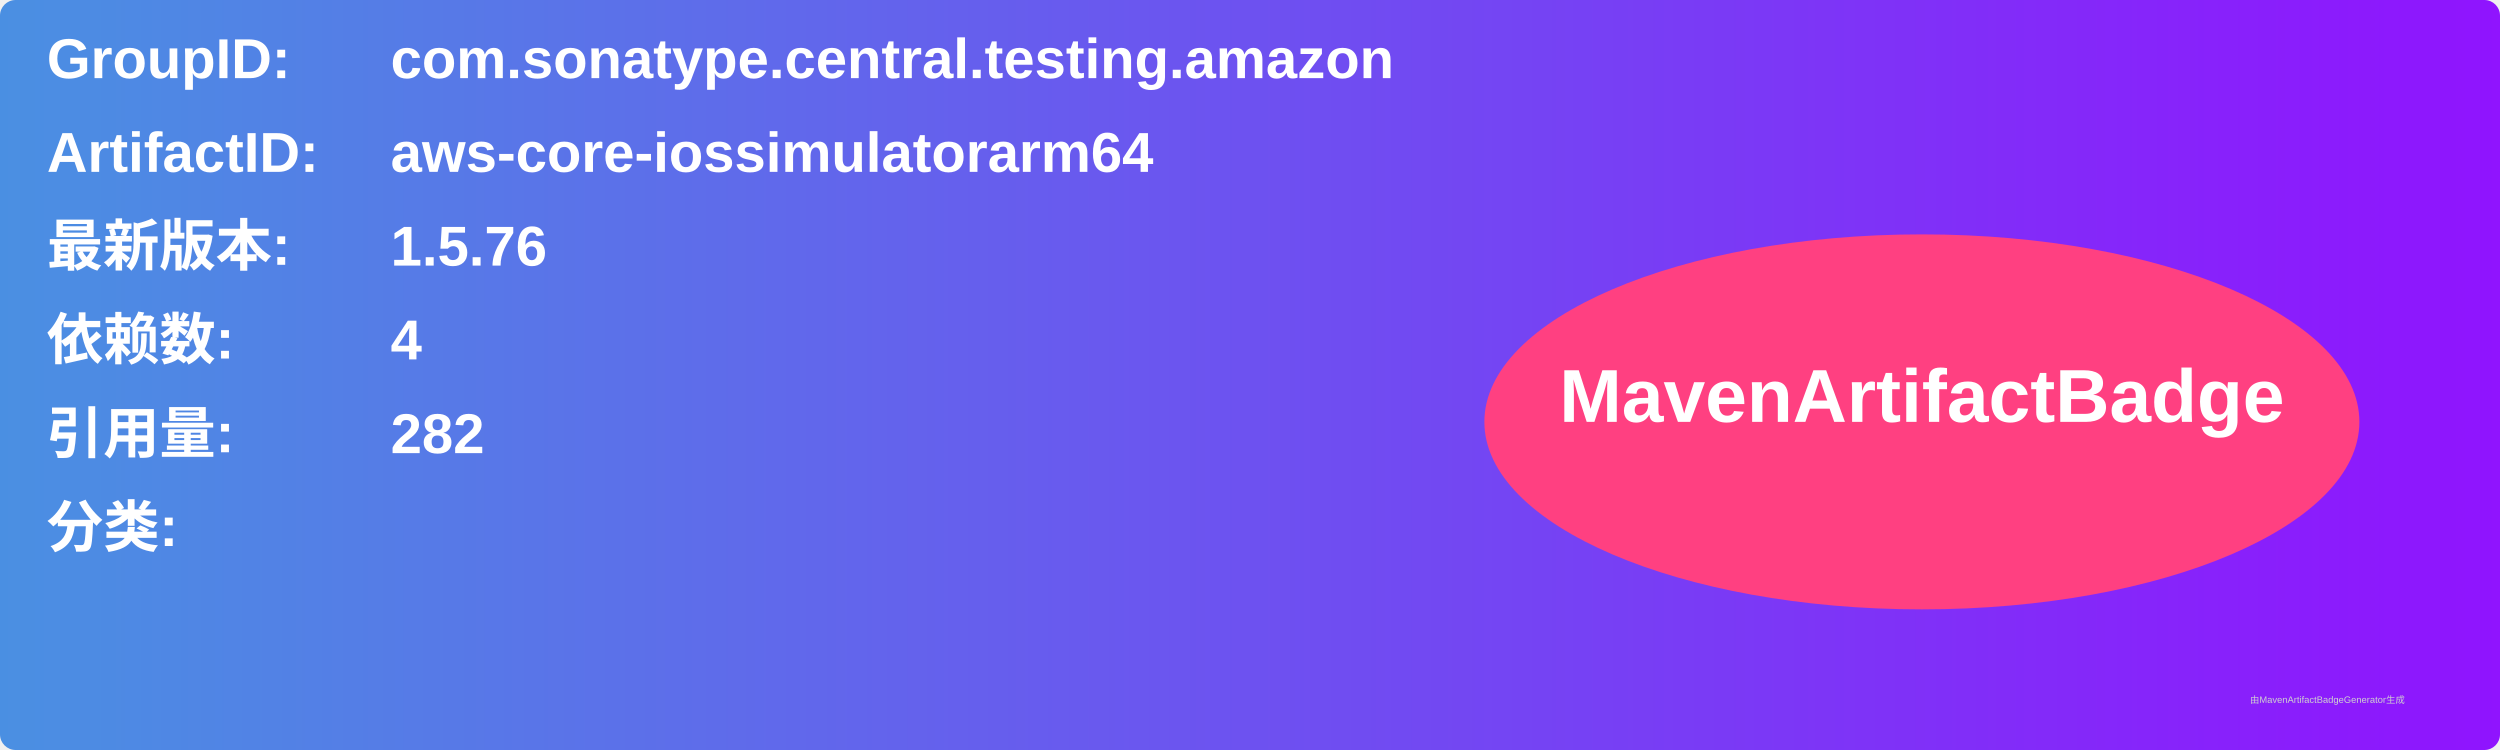
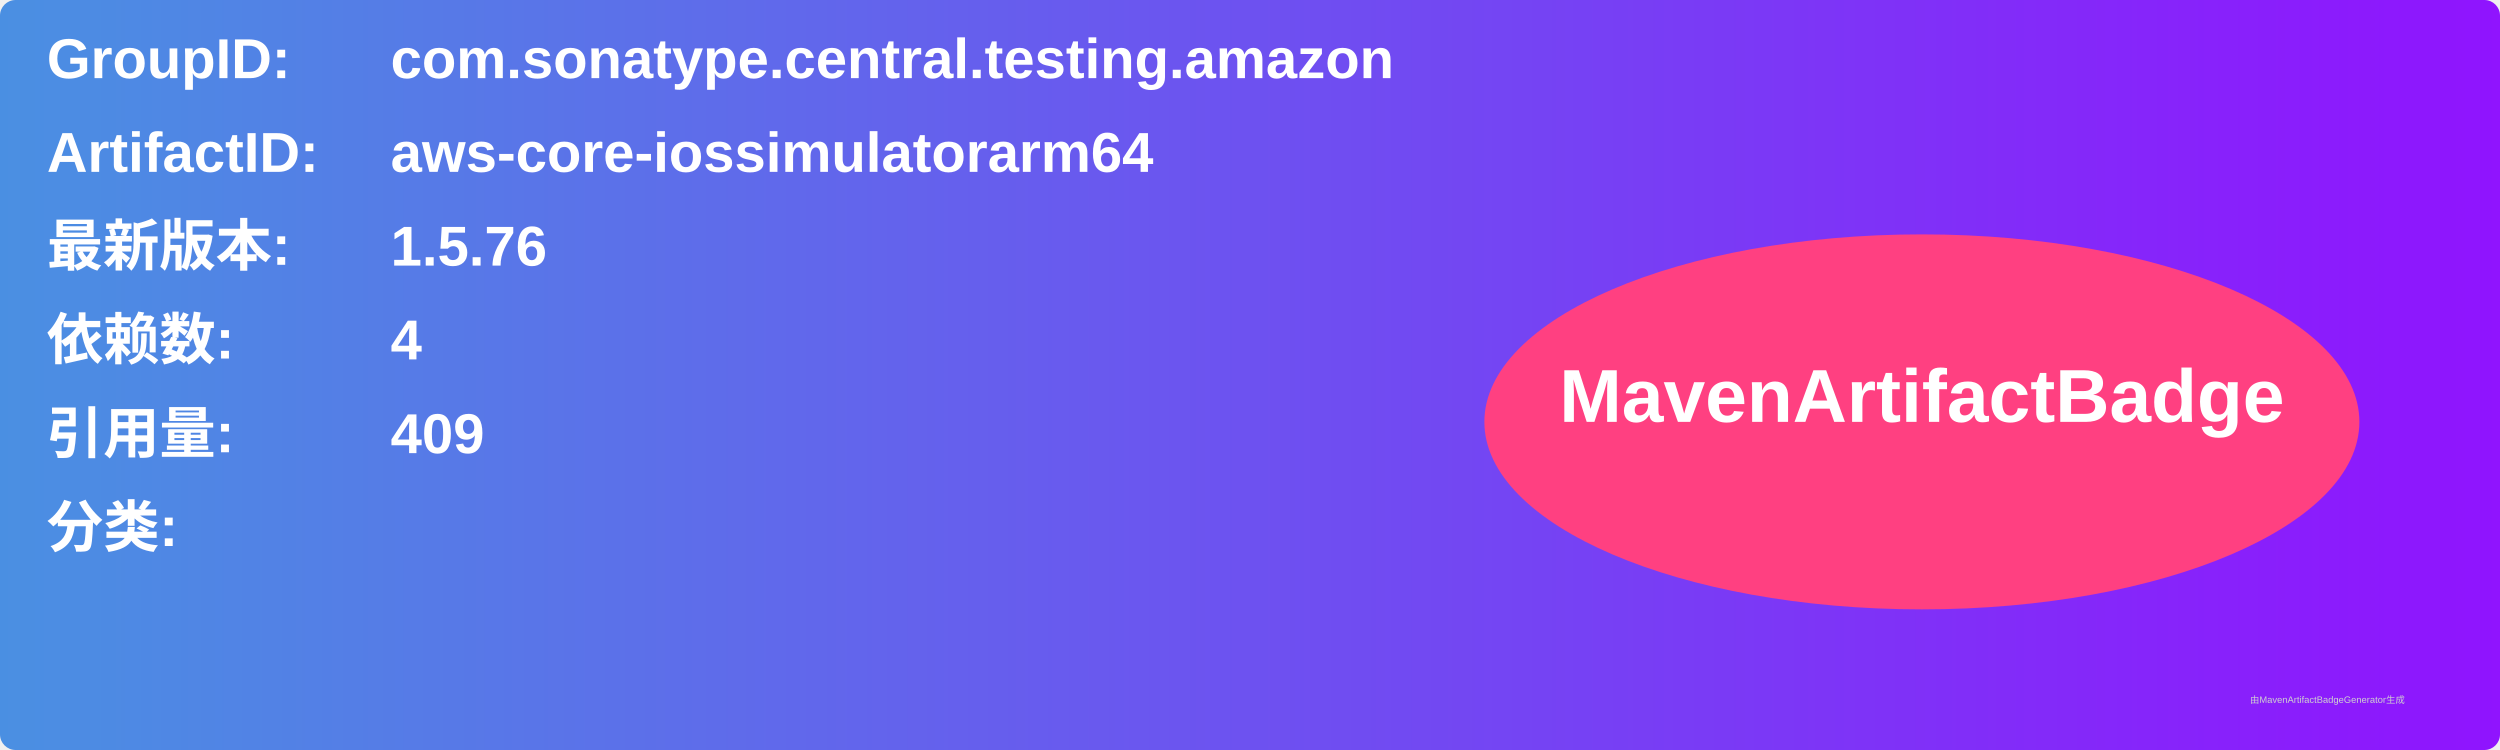
<svg xmlns="http://www.w3.org/2000/svg" width="800" height="240" viewBox="0 0 800 240">
  <linearGradient id="grad" x1="0%" y1="0%" x2="100%" y2="0%">
    <stop offset="0%" stop-color="#4a90e2" />
    <stop offset="100%" stop-color="#9013fe" />
  </linearGradient>
  <rect width="100%" height="100%" rx="5" ry="5" fill="url(#grad)" />
  <g transform="translate(15, 15)">
    <text x="0" y="10" font-family="Arial" font-size="18" fill="white" font-weight="bold" width="260">GroupID:</text>
    <text x="110" y="10" font-family="Arial" font-size="18" fill="white" font-weight="bold" width="460">com.sonatype.central.testing.amazon</text>
    <text x="0" y="40" font-family="Arial" font-size="18" fill="white" font-weight="bold" width="260">ArtifactID:</text>
    <text x="110" y="40" font-family="Arial" font-size="18" fill="white" font-weight="bold" width="460">aws-core-iossimulatorarm64</text>
    <text x="0" y="70" font-family="Arial" font-size="18" fill="white" font-weight="bold">最新版本:</text>
    <text x="110" y="70" font-family="Arial" font-size="18" fill="white" font-weight="bold">
      <tspan font-weight="bold">1.5.76</tspan>
    </text>
    <text x="0" y="100" font-family="Arial" font-size="18" fill="white" font-weight="bold">依赖数: </text>
    <text x="110" y="100" font-family="Arial" font-size="18" fill="white">
      <tspan font-weight="bold">4</tspan>
    </text>
    <text x="0" y="130" font-family="Arial" font-size="18" fill="white" font-weight="bold">引用量: </text>
    <text x="110" y="130" font-family="Arial" font-size="18" fill="white">
-       <tspan font-weight="bold">282</tspan>
+       <tspan font-weight="bold">409</tspan>
    </text>
    <text x="0" y="160" font-family="Arial" font-size="18" fill="white" font-weight="bold">分类:</text>
    <text x="10" y="190" font-family="Arial" font-size="10" fill="white">
      <tspan font-weight="bold" />
    </text>
    <ellipse cx="600" cy="120" rx="140" ry="60" fill="#ff4081" />
    <text x="600" y="120" text-anchor="middle" font-family="Arial" font-size="24" fill="white" font-weight="bold">MavenArtifactBadge</text>
  </g>
  <text x="720" y="225" font-family="Arial" font-size="3" fill="#d0d0d0">由MavenArtifactBadgeGenerator生成</text>
</svg>
